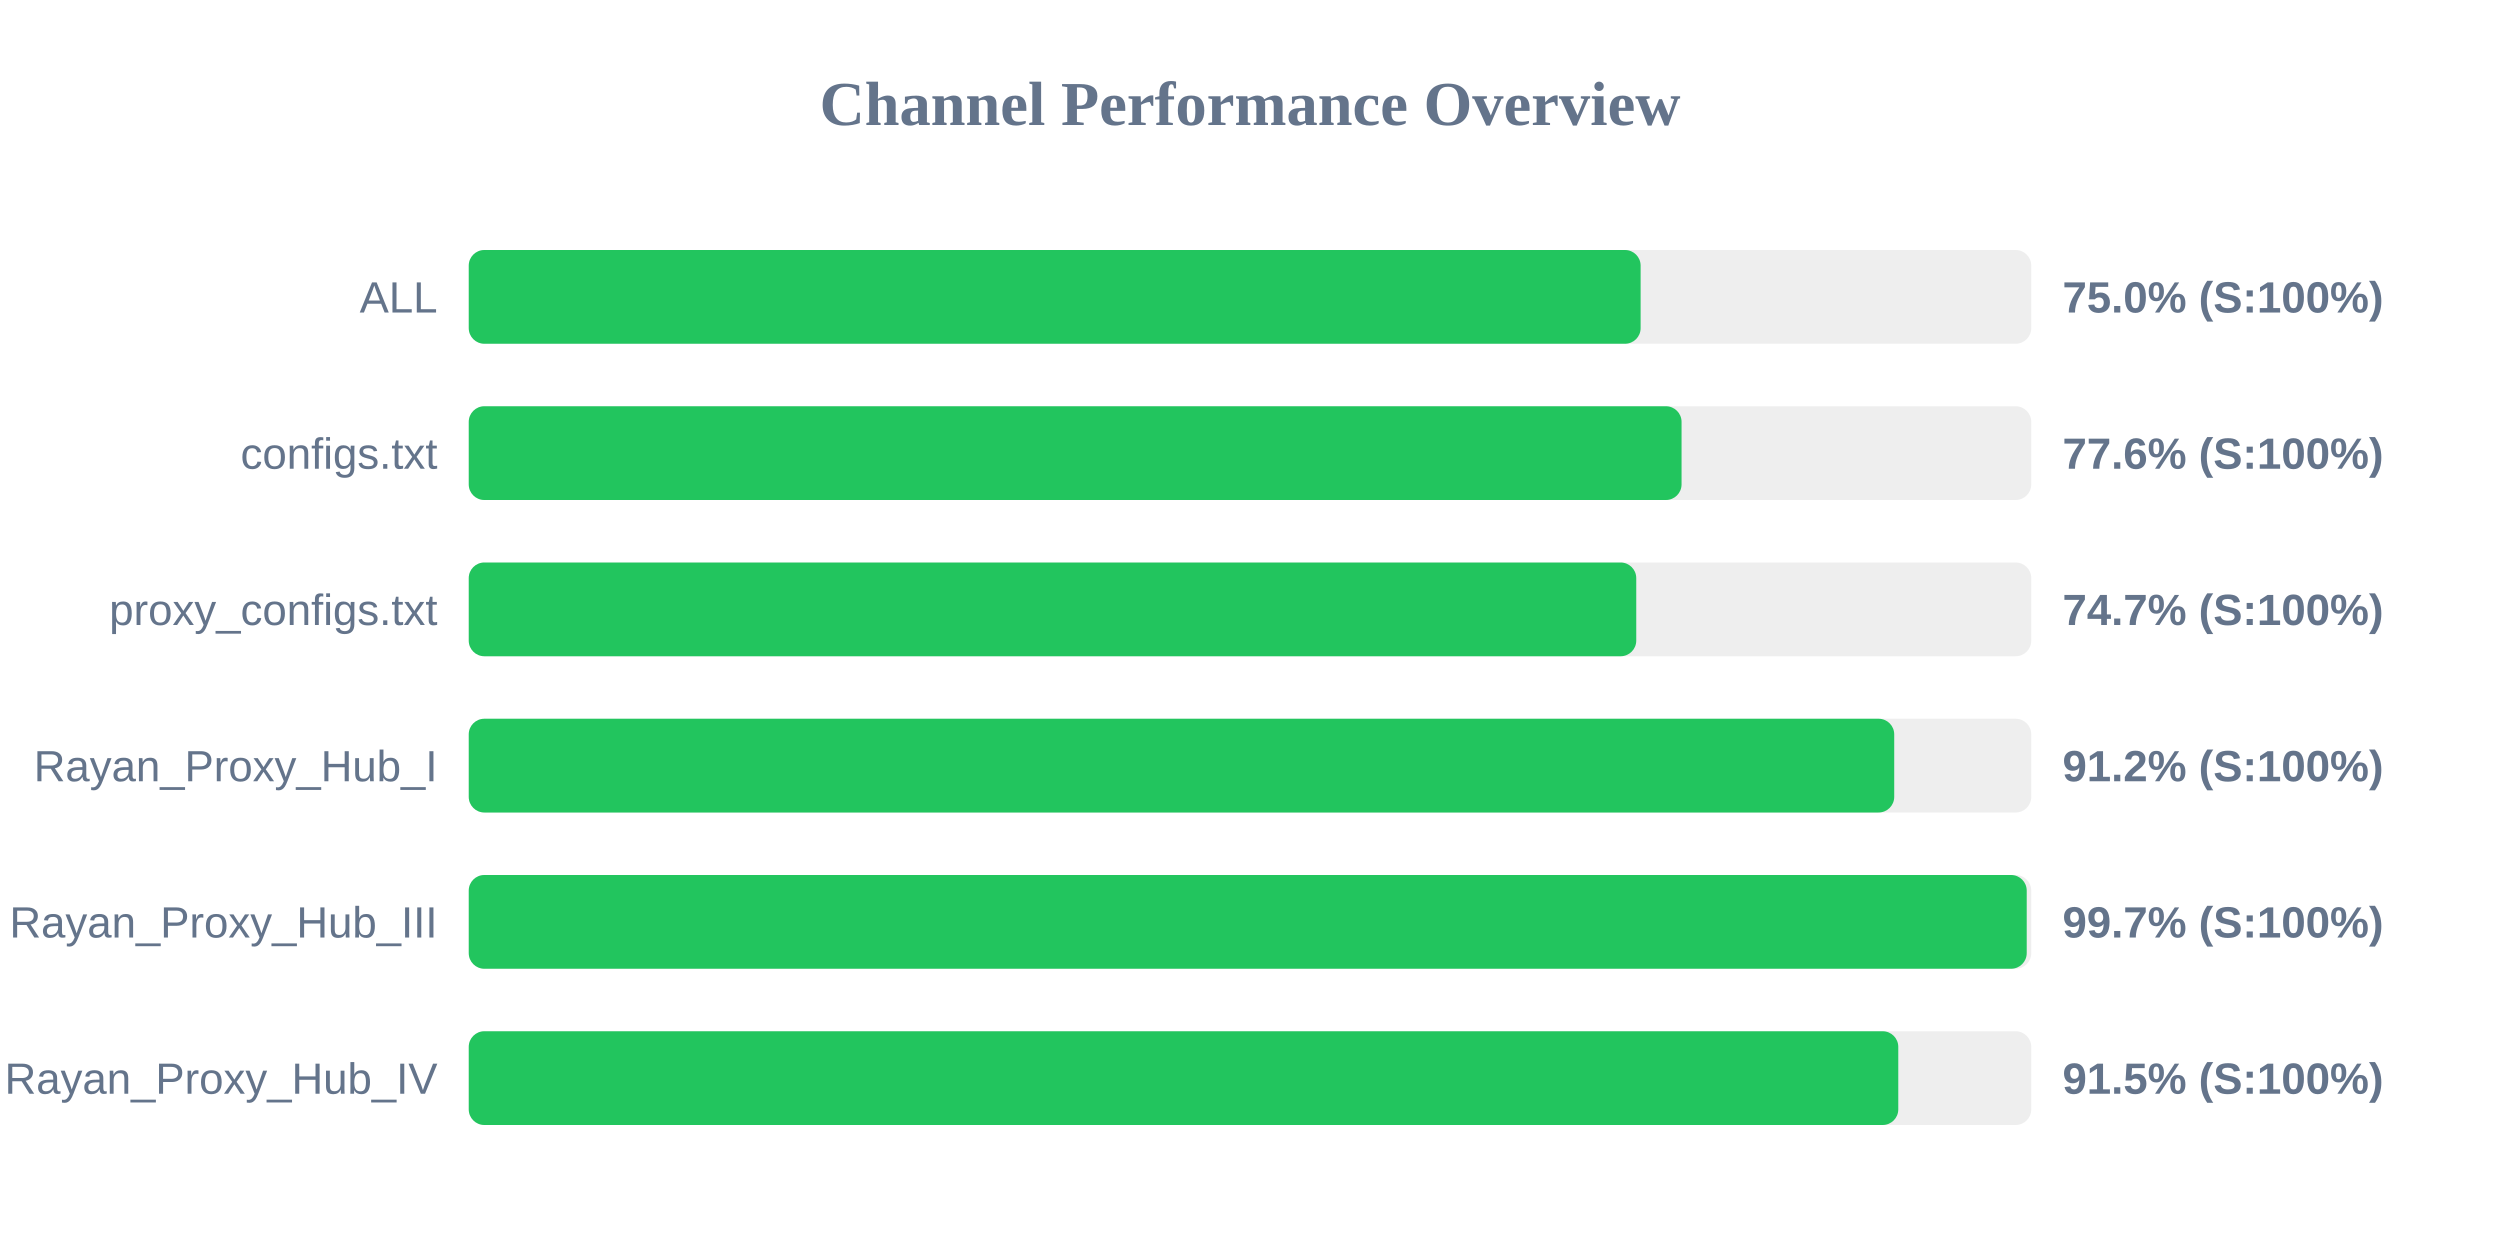
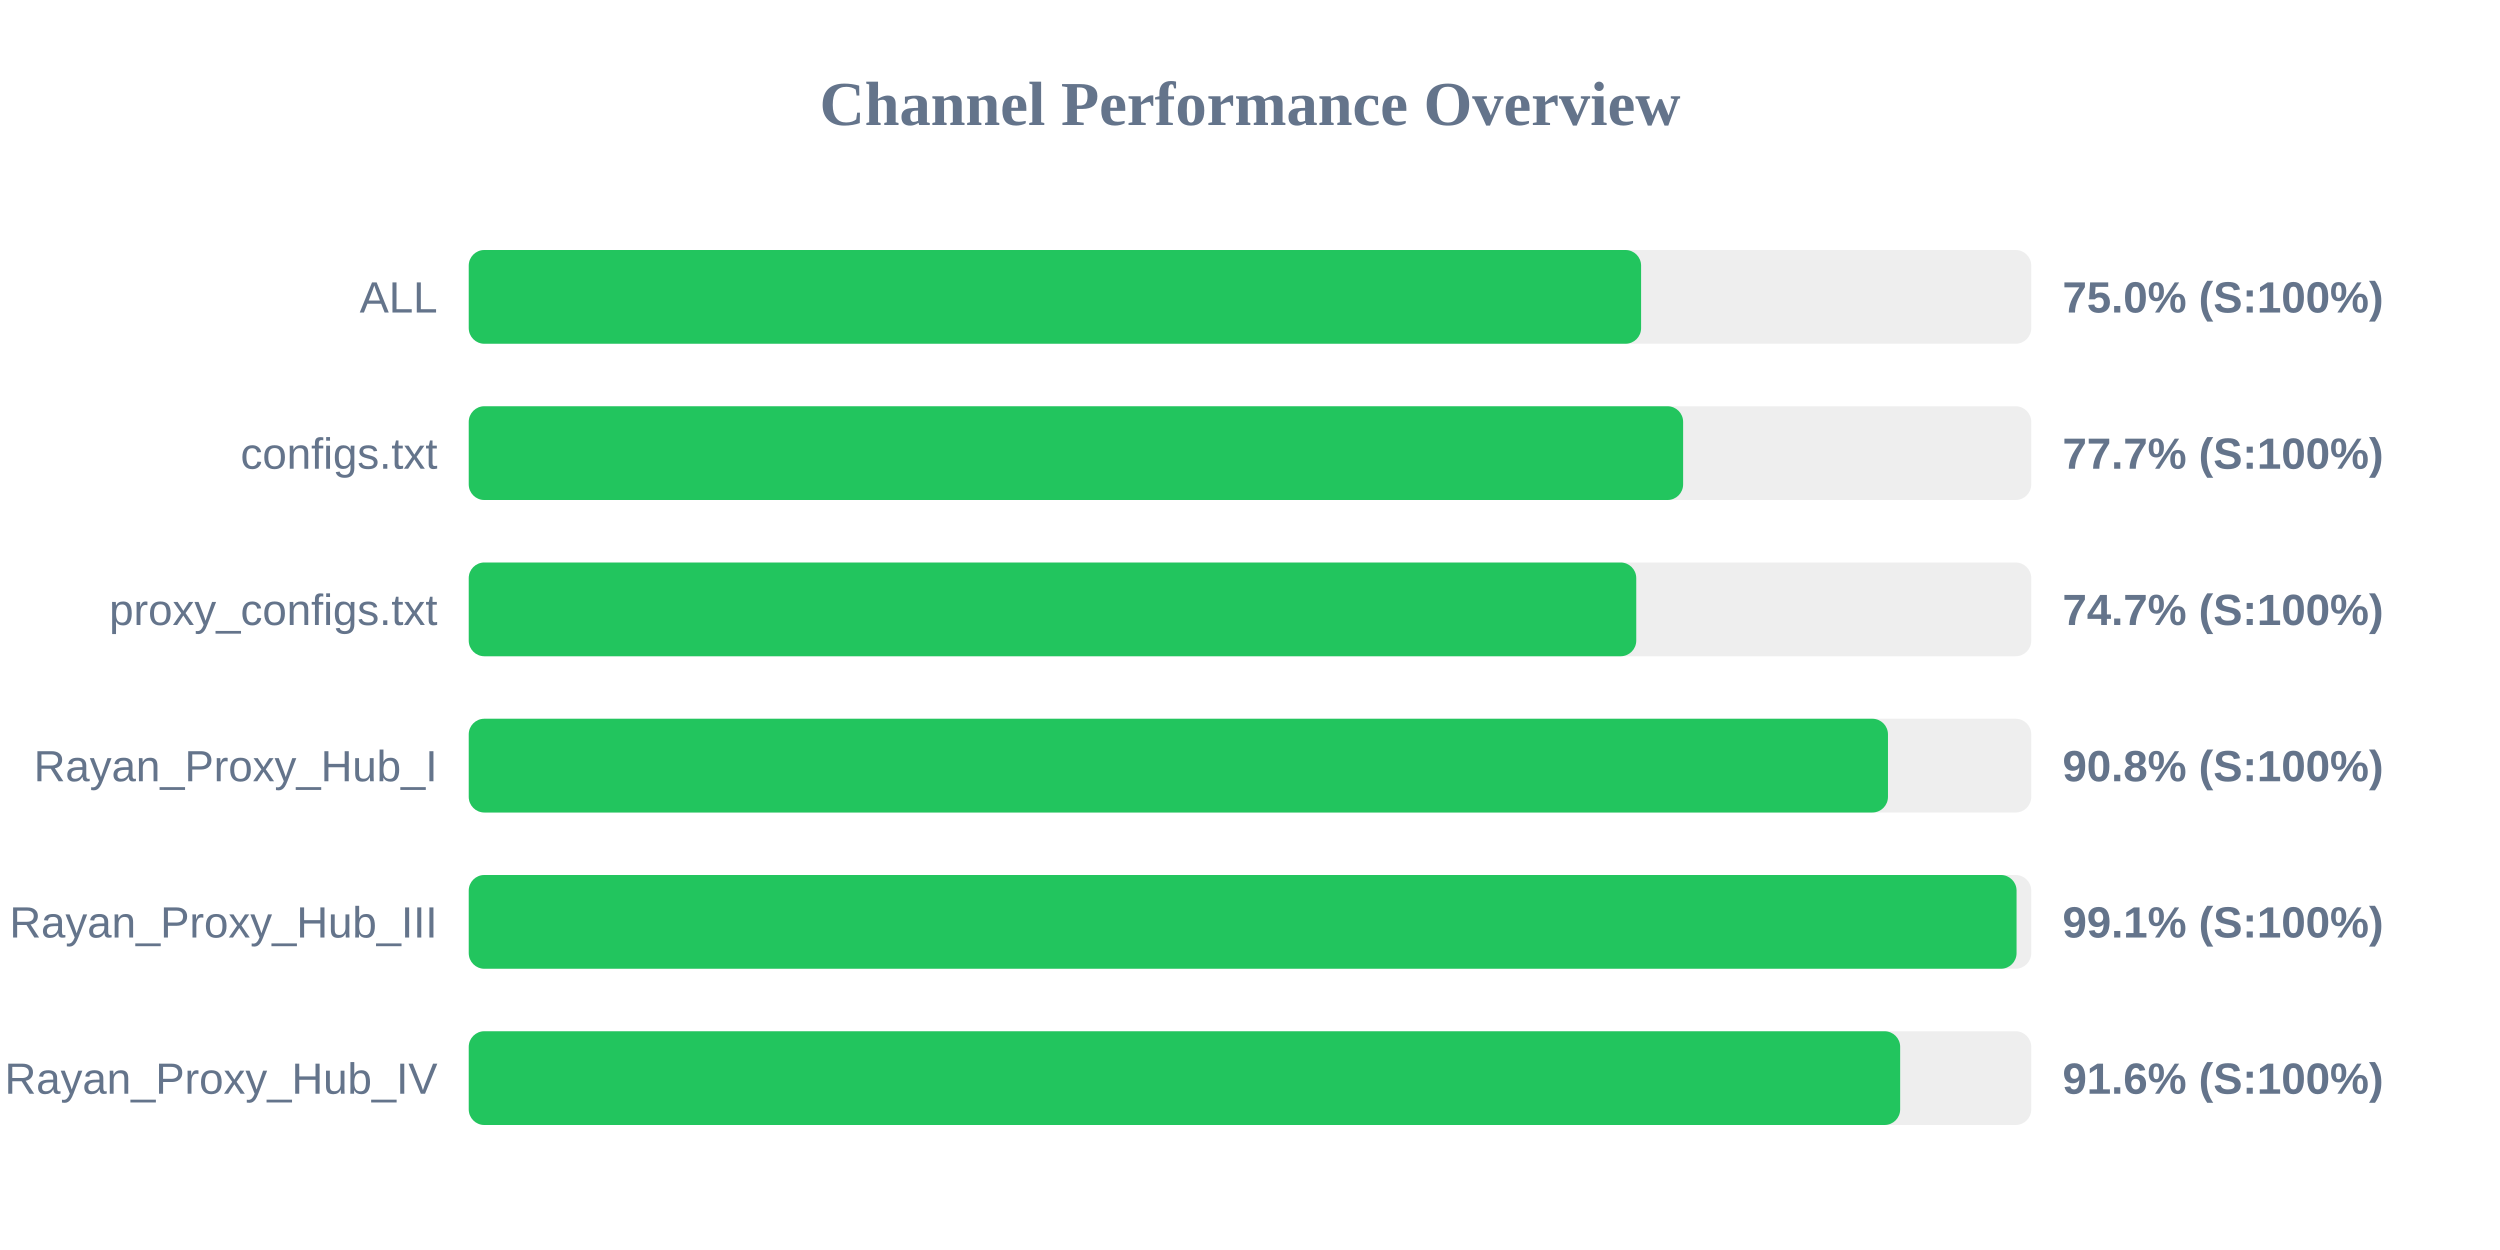
<svg xmlns="http://www.w3.org/2000/svg" width="800" height="400" version="1.1">
  <style>
        .row { font: 14px Arial; fill: #64748b; }
        .score { font: bold 14px Arial; fill: #64748b; }
    </style>
  <text x="400" y="40" text-anchor="middle" font-size="20px" font-weight="bold" fill="#64748b">Channel Performance Overview</text>
  <rect x="150" y="80" width="500" height="30" fill="#eee" rx="5" />
-   <rect x="150" y="80" width="375.0" height="30" fill="#22c55e" rx="5" />
+   <rect x="150" y="80" width="375.15" height="30" fill="#22c55e" rx="5" />
  <text x="140" y="100" text-anchor="end" class="row">ALL</text>
  <text x="660" y="100" text-anchor="start" class="score">75.0% (S:100%)</text>
  <rect x="150" y="130" width="500" height="30" fill="#eee" rx="5" />
-   <rect x="150" y="130" width="388.1" height="30" fill="#22c55e" rx="5" />
+   <rect x="150" y="130" width="388.6" height="30" fill="#22c55e" rx="5" />
  <text x="140" y="150" text-anchor="end" class="row">configs.txt</text>
-   <text x="660" y="150" text-anchor="start" class="score">77.6% (S:100%)</text>
+   <text x="660" y="150" text-anchor="start" class="score">77.7% (S:100%)</text>
  <rect x="150" y="180" width="500" height="30" fill="#eee" rx="5" />
  <rect x="150" y="180" width="373.6" height="30" fill="#22c55e" rx="5" />
  <text x="140" y="200" text-anchor="end" class="row">proxy_configs.txt</text>
  <text x="660" y="200" text-anchor="start" class="score">74.7% (S:100%)</text>
  <rect x="150" y="230" width="500" height="30" fill="#eee" rx="5" />
-   <rect x="150" y="230" width="456.15" height="30" fill="#22c55e" rx="5" />
+   <rect x="150" y="230" width="454.15" height="30" fill="#22c55e" rx="5" />
  <text x="140" y="250" text-anchor="end" class="row">Rayan_Proxy_Hub_I</text>
-   <text x="660" y="250" text-anchor="start" class="score">91.2% (S:100%)</text>
+   <text x="660" y="250" text-anchor="start" class="score">90.8% (S:100%)</text>
  <rect x="150" y="280" width="500" height="30" fill="#eee" rx="5" />
-   <rect x="150" y="280" width="498.55" height="30" fill="#22c55e" rx="5" />
+   <rect x="150" y="280" width="495.3" height="30" fill="#22c55e" rx="5" />
  <text x="140" y="300" text-anchor="end" class="row">Rayan_Proxy_Hub_III</text>
-   <text x="660" y="300" text-anchor="start" class="score">99.7% (S:100%)</text>
+   <text x="660" y="300" text-anchor="start" class="score">99.1% (S:100%)</text>
  <rect x="150" y="330" width="500" height="30" fill="#eee" rx="5" />
-   <rect x="150" y="330" width="457.45" height="30" fill="#22c55e" rx="5" />
+   <rect x="150" y="330" width="458.05" height="30" fill="#22c55e" rx="5" />
  <text x="140" y="350" text-anchor="end" class="row">Rayan_Proxy_Hub_IV</text>
-   <text x="660" y="350" text-anchor="start" class="score">91.5% (S:100%)</text>
+   <text x="660" y="350" text-anchor="start" class="score">91.6% (S:100%)</text>
</svg>
